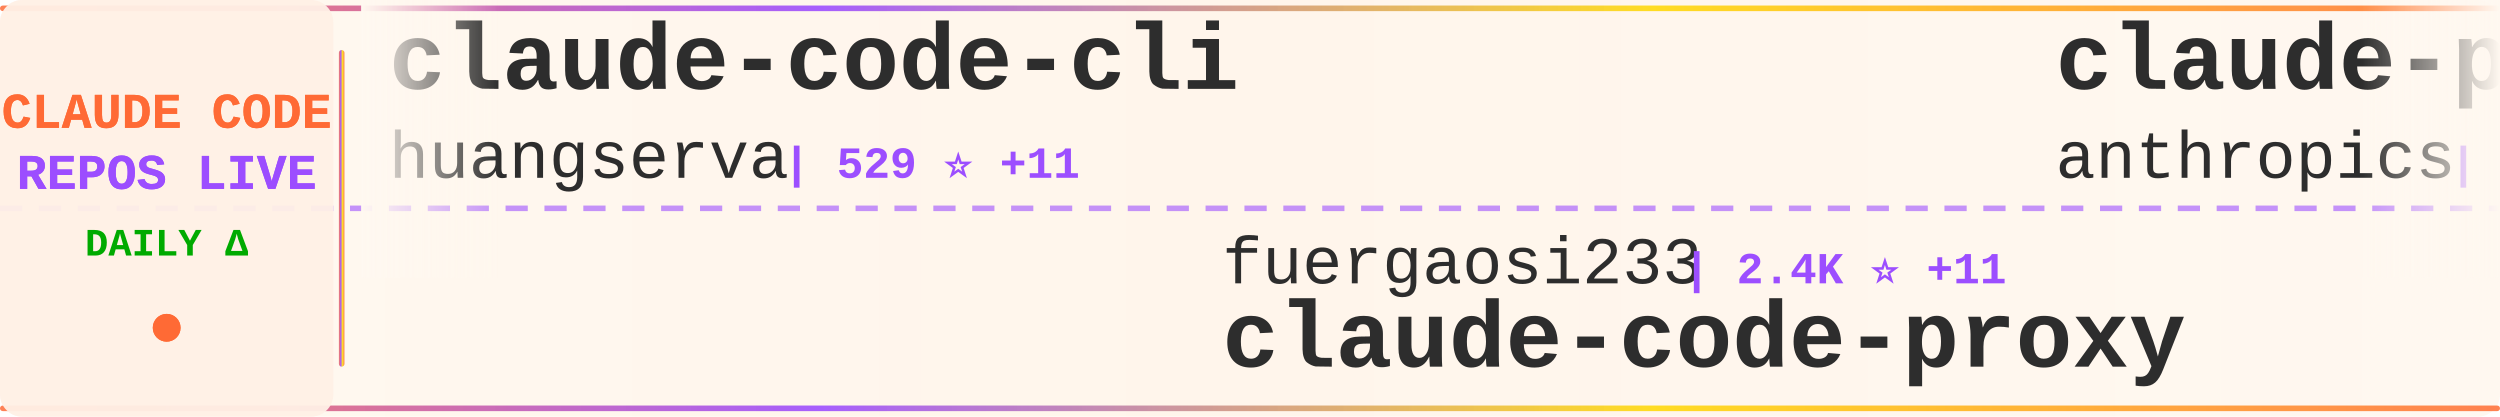
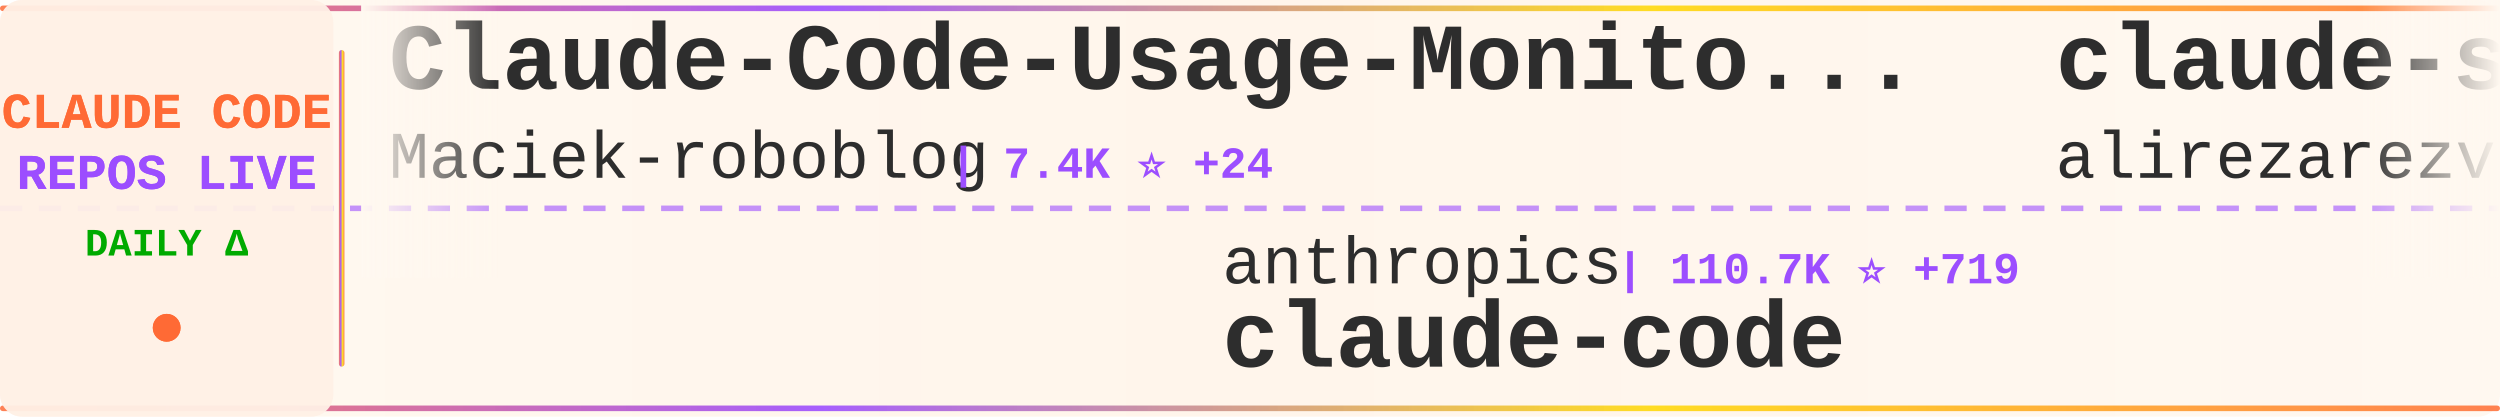
<svg xmlns="http://www.w3.org/2000/svg" width="900" height="150">
  <defs>
    <linearGradient id="tickerBg" x1="0%" y1="0%" x2="100%" y2="0%">
      <stop offset="0%" style="stop-color:#fff8f0;stop-opacity:0.98" />
      <stop offset="50%" style="stop-color:#fff5eb;stop-opacity:1" />
      <stop offset="100%" style="stop-color:#fff8f0;stop-opacity:0.98" />
    </linearGradient>
    <linearGradient id="borderGrad" x1="0%" y1="0%" x2="100%" y2="0%">
      <stop offset="0%" style="stop-color:#FF6B35;stop-opacity:0.85">
        <animate attributeName="stop-opacity" values="0.85;1;0.85" dur="2s" repeatCount="indefinite" />
      </stop>
      <stop offset="33%" style="stop-color:#9C4EFF;stop-opacity:0.9">
        <animate attributeName="stop-opacity" values="0.9;1;0.9" dur="2.2s" repeatCount="indefinite" />
      </stop>
      <stop offset="66%" style="stop-color:#FFD700;stop-opacity:0.85">
        <animate attributeName="stop-opacity" values="0.85;1;0.85" dur="1.8s" repeatCount="indefinite" />
      </stop>
      <stop offset="100%" style="stop-color:#FF6B35;stop-opacity:0.85">
        <animate attributeName="stop-opacity" values="0.85;1;0.85" dur="2s" repeatCount="indefinite" />
      </stop>
    </linearGradient>
    <filter id="textGlow">
      <feGaussianBlur stdDeviation="0.15" result="coloredBlur" />
      <feMerge>
        <feMergeNode in="coloredBlur" />
        <feMergeNode in="SourceGraphic" />
      </feMerge>
    </filter>
    <filter id="metricGlow">
      <feGaussianBlur stdDeviation="0.2" result="coloredBlur" />
      <feMerge>
        <feMergeNode in="coloredBlur" />
        <feMergeNode in="SourceGraphic" />
      </feMerge>
    </filter>
    <linearGradient id="leftFade" x1="0%" y1="0%" x2="100%" y2="0%">
      <stop offset="0%" style="stop-color:#fff8f0;stop-opacity:1" />
      <stop offset="100%" style="stop-color:#fff8f0;stop-opacity:0" />
    </linearGradient>
    <linearGradient id="rightFade" x1="0%" y1="0%" x2="100%" y2="0%">
      <stop offset="0%" style="stop-color:#fff8f0;stop-opacity:0" />
      <stop offset="100%" style="stop-color:#fff8f0;stop-opacity:1" />
    </linearGradient>
  </defs>
  <rect width="900" height="150" fill="url(#tickerBg)" rx="8" />
  <rect x="0" y="2" width="900" height="2" fill="url(#borderGrad)" rx="1" />
  <rect x="0" y="146" width="900" height="2" fill="url(#borderGrad)" rx="1" />
  <line x1="0" y1="75" x2="900" y2="75" stroke="#9C4EFF" stroke-width="2" stroke-dasharray="8 6" opacity="0.6" />
  <rect x="0" y="0" width="120" height="150" fill="#fff0e6" opacity="0.95" rx="8" />
  <text x="60" y="46" font-family="'Courier New', monospace" font-size="18" font-weight="bold" fill="#FF6B35" text-anchor="middle" filter="url(#textGlow)">
    CLAUDE CODE
  </text>
  <text x="60" y="68" font-family="'Courier New', monospace" font-size="18" font-weight="bold" fill="#9C4EFF" text-anchor="middle" filter="url(#textGlow)">
    REPOS LIVE
  </text>
  <text x="60" y="92" font-family="'Courier New', monospace" font-size="14" font-weight="bold" fill="#00aa00" text-anchor="middle">
    DAILY Δ
  </text>
  <circle cx="60" cy="118" r="5" fill="#FF6B35" filter="url(#metricGlow)">
    <animate attributeName="r" values="4;6;4" dur="1.5s" repeatCount="indefinite" />
    <animate attributeName="opacity" values="0.6;1;0.6" dur="1.5s" repeatCount="indefinite" />
  </circle>
  <rect x="122" y="18" width="2" height="114" fill="url(#borderGrad)" rx="1" />
  <clipPath id="tickerClip">
    <rect x="130" y="0" width="770" height="150" />
  </clipPath>
  <g clip-path="url(#tickerClip)">
    <g id="tickerItems">
      <animateTransform attributeName="transform" attributeType="XML" type="translate" from="0 0" to="-3000 0" dur="54s" repeatCount="indefinite" />
      <g transform="translate(0, 0)">
-         <text x="140" y="32" font-family="'Courier New', monospace" font-size="34" font-weight="bold" fill="#2d2d2d">claude-code-cli</text>
-         <text x="140" y="64" font-family="'Courier New', monospace" font-size="24" font-weight="normal" fill="#2d2d2d" opacity="1.0">huangserva</text>
-         <text x="282" y="64" font-family="'Courier New', monospace" font-size="16" font-weight="bold" fill="#9C4EFF"> | 529 ⭐ +11</text>
+         <text x="140" y="32" font-family="'Courier New', monospace" font-size="34" font-weight="bold" fill="#2d2d2d">Claude-Code-Usage-Monito...</text>
+         <text x="140" y="64" font-family="'Courier New', monospace" font-size="24" font-weight="normal" fill="#2d2d2d" opacity="1.0">Maciek-roboblog</text>
+         <text x="342" y="64" font-family="'Courier New', monospace" font-size="16" font-weight="bold" fill="#9C4EFF"> | 7.4K ⭐ +24</text>
      </g>
      <g transform="translate(300, 0)">
-         <text x="140" y="102" font-family="'Courier New', monospace" font-size="24" font-weight="normal" fill="#2d2d2d" opacity="1.0">fuergaosi233</text>
-         <text x="306" y="102" font-family="'Courier New', monospace" font-size="16" font-weight="bold" fill="#9C4EFF"> | 2.4K ⭐ +11</text>
-         <text x="140" y="132" font-family="'Courier New', monospace" font-size="34" font-weight="bold" fill="#2d2d2d">claude-code-proxy</text>
+         <text x="140" y="102" font-family="'Courier New', monospace" font-size="24" font-weight="normal" fill="#2d2d2d" opacity="1.0">anthropics</text>
+         <text x="282" y="102" font-family="'Courier New', monospace" font-size="16" font-weight="bold" fill="#9C4EFF"> | 110.7K ⭐ +719</text>
+         <text x="140" y="132" font-family="'Courier New', monospace" font-size="34" font-weight="bold" fill="#2d2d2d">claude-code</text>
      </g>
      <g transform="translate(600, 0)">
-         <text x="140" y="32" font-family="'Courier New', monospace" font-size="34" font-weight="bold" fill="#2d2d2d">claude-plugins-official</text>
-         <text x="140" y="64" font-family="'Courier New', monospace" font-size="24" font-weight="normal" fill="#2d2d2d" opacity="1.0">anthropics</text>
-         <text x="282" y="64" font-family="'Courier New', monospace" font-size="16" font-weight="bold" fill="#9C4EFF"> | 16.2K ⭐ +112</text>
+         <text x="140" y="32" font-family="'Courier New', monospace" font-size="34" font-weight="bold" fill="#2d2d2d">claude-skills</text>
+         <text x="140" y="64" font-family="'Courier New', monospace" font-size="24" font-weight="normal" fill="#2d2d2d" opacity="1.0">alirezarezvani</text>
+         <text x="330" y="64" font-family="'Courier New', monospace" font-size="16" font-weight="bold" fill="#9C4EFF"> | 10.0K ⭐ +170</text>
      </g>
      <g transform="translate(900, 0)">
-         <text x="140" y="102" font-family="'Courier New', monospace" font-size="24" font-weight="normal" fill="#2d2d2d" opacity="1.0">Yuyz0112</text>
-         <text x="258" y="102" font-family="'Courier New', monospace" font-size="16" font-weight="bold" fill="#9C4EFF"> | 2.3K ⭐ +2</text>
-         <text x="140" y="132" font-family="'Courier New', monospace" font-size="34" font-weight="bold" fill="#2d2d2d">claude-code-reverse</text>
+         <text x="140" y="102" font-family="'Courier New', monospace" font-size="24" font-weight="normal" fill="#2d2d2d" opacity="1.0">AprilNEA</text>
+         <text x="258" y="102" font-family="'Courier New', monospace" font-size="16" font-weight="bold" fill="#9C4EFF"> | 365 ⭐ +5</text>
+         <text x="140" y="132" font-family="'Courier New', monospace" font-size="34" font-weight="bold" fill="#2d2d2d">claude-code-source</text>
      </g>
      <g transform="translate(1200, 0)">
-         <text x="140" y="32" font-family="'Courier New', monospace" font-size="34" font-weight="bold" fill="#2d2d2d">awesome-claude-code-tool...</text>
-         <text x="140" y="64" font-family="'Courier New', monospace" font-size="24" font-weight="normal" fill="#2d2d2d" opacity="1.0">rohitg00</text>
-         <text x="258" y="64" font-family="'Courier New', monospace" font-size="16" font-weight="bold" fill="#9C4EFF"> | 1.1K ⭐ +25</text>
+         <text x="140" y="32" font-family="'Courier New', monospace" font-size="34" font-weight="bold" fill="#2d2d2d">claude-code</text>
+         <text x="140" y="64" font-family="'Courier New', monospace" font-size="24" font-weight="normal" fill="#2d2d2d" opacity="1.0">tanbiralam</text>
+         <text x="282" y="64" font-family="'Courier New', monospace" font-size="16" font-weight="bold" fill="#9C4EFF"> | 1.3K ⭐ +22</text>
      </g>
      <g transform="translate(1500, 0)">
-         <text x="140" y="102" font-family="'Courier New', monospace" font-size="24" font-weight="normal" fill="#2d2d2d" opacity="1.0">Cranot</text>
-         <text x="234" y="102" font-family="'Courier New', monospace" font-size="16" font-weight="bold" fill="#9C4EFF"> | 2.6K ⭐ +2</text>
-         <text x="140" y="132" font-family="'Courier New', monospace" font-size="34" font-weight="bold" fill="#2d2d2d">claude-code-guide</text>
+         <text x="140" y="102" font-family="'Courier New', monospace" font-size="24" font-weight="normal" fill="#2d2d2d" opacity="1.0">pedrohcgs</text>
+         <text x="270" y="102" font-family="'Courier New', monospace" font-size="16" font-weight="bold" fill="#9C4EFF"> | 857 ⭐ +7</text>
+         <text x="140" y="132" font-family="'Courier New', monospace" font-size="34" font-weight="bold" fill="#2d2d2d">claude-code-my-workflow</text>
      </g>
      <g transform="translate(1800, 0)">
-         <text x="140" y="32" font-family="'Courier New', monospace" font-size="34" font-weight="bold" fill="#2d2d2d">skills</text>
-         <text x="140" y="64" font-family="'Courier New', monospace" font-size="24" font-weight="normal" fill="#2d2d2d" opacity="1.0">anthropics</text>
-         <text x="282" y="64" font-family="'Courier New', monospace" font-size="16" font-weight="bold" fill="#9C4EFF"> | 112.3K ⭐ +754</text>
+         <text x="140" y="32" font-family="'Courier New', monospace" font-size="34" font-weight="bold" fill="#2d2d2d">claude-code</text>
+         <text x="140" y="64" font-family="'Courier New', monospace" font-size="24" font-weight="normal" fill="#2d2d2d" opacity="1.0">alex000kim</text>
+         <text x="282" y="64" font-family="'Courier New', monospace" font-size="16" font-weight="bold" fill="#9C4EFF"> | 200 ⭐ +3</text>
      </g>
      <g transform="translate(2100, 0)">
-         <text x="140" y="102" font-family="'Courier New', monospace" font-size="24" font-weight="normal" fill="#2d2d2d" opacity="1.0">repowise-dev</text>
-         <text x="306" y="102" font-family="'Courier New', monospace" font-size="16" font-weight="bold" fill="#9C4EFF"> | 836 ⭐ +35</text>
-         <text x="140" y="132" font-family="'Courier New', monospace" font-size="34" font-weight="bold" fill="#2d2d2d">claude-code-prompts</text>
+         <text x="140" y="102" font-family="'Courier New', monospace" font-size="24" font-weight="normal" fill="#2d2d2d" opacity="1.0">chiragjoshi12</text>
+         <text x="318" y="102" font-family="'Courier New', monospace" font-size="16" font-weight="bold" fill="#9C4EFF"> | 179 ⭐ +3</text>
+         <text x="140" y="132" font-family="'Courier New', monospace" font-size="34" font-weight="bold" fill="#2d2d2d">claude-code</text>
      </g>
      <g transform="translate(2400, 0)">
-         <text x="140" y="32" font-family="'Courier New', monospace" font-size="34" font-weight="bold" fill="#2d2d2d">claude-code-hooks-master...</text>
-         <text x="140" y="64" font-family="'Courier New', monospace" font-size="24" font-weight="normal" fill="#2d2d2d" opacity="1.0">disler</text>
-         <text x="234" y="64" font-family="'Courier New', monospace" font-size="16" font-weight="bold" fill="#9C4EFF"> | 3.5K ⭐ +13</text>
+         <text x="140" y="32" font-family="'Courier New', monospace" font-size="34" font-weight="bold" fill="#2d2d2d">claude-code-showcase</text>
+         <text x="140" y="64" font-family="'Courier New', monospace" font-size="24" font-weight="normal" fill="#2d2d2d" opacity="1.0">ChrisWiles</text>
+         <text x="282" y="64" font-family="'Courier New', monospace" font-size="16" font-weight="bold" fill="#9C4EFF"> | 5.7K ⭐ +5</text>
      </g>
      <g transform="translate(2700, 0)">
-         <text x="140" y="102" font-family="'Courier New', monospace" font-size="24" font-weight="normal" fill="#2d2d2d" opacity="1.0">zstmfhy</text>
-         <text x="246" y="102" font-family="'Courier New', monospace" font-size="16" font-weight="bold" fill="#9C4EFF"> | 189 ⭐ +1</text>
-         <text x="140" y="132" font-family="'Courier New', monospace" font-size="34" font-weight="bold" fill="#2d2d2d">Claude-code</text>
+         <text x="140" y="102" font-family="'Courier New', monospace" font-size="24" font-weight="normal" fill="#2d2d2d" opacity="1.0">isboyjc</text>
+         <text x="246" y="102" font-family="'Courier New', monospace" font-size="16" font-weight="bold" fill="#9C4EFF"> | 133 ⭐ +5</text>
+         <text x="140" y="132" font-family="'Courier New', monospace" font-size="34" font-weight="bold" fill="#2d2d2d">claude-code</text>
      </g>
      <g transform="translate(3000, 0)">
-         <text x="140" y="32" font-family="'Courier New', monospace" font-size="34" font-weight="bold" fill="#2d2d2d">claude-code-cli</text>
-         <text x="140" y="64" font-family="'Courier New', monospace" font-size="24" font-weight="normal" fill="#2d2d2d" opacity="1.0">huangserva</text>
-         <text x="282" y="64" font-family="'Courier New', monospace" font-size="16" font-weight="bold" fill="#9C4EFF"> | 529 ⭐ +11</text>
+         <text x="140" y="32" font-family="'Courier New', monospace" font-size="34" font-weight="bold" fill="#2d2d2d">Claude-Code-Usage-Monito...</text>
+         <text x="140" y="64" font-family="'Courier New', monospace" font-size="24" font-weight="normal" fill="#2d2d2d" opacity="1.0">Maciek-roboblog</text>
+         <text x="342" y="64" font-family="'Courier New', monospace" font-size="16" font-weight="bold" fill="#9C4EFF"> | 7.4K ⭐ +24</text>
      </g>
      <g transform="translate(3300, 0)">
-         <text x="140" y="102" font-family="'Courier New', monospace" font-size="24" font-weight="normal" fill="#2d2d2d" opacity="1.0">fuergaosi233</text>
-         <text x="306" y="102" font-family="'Courier New', monospace" font-size="16" font-weight="bold" fill="#9C4EFF"> | 2.4K ⭐ +11</text>
-         <text x="140" y="132" font-family="'Courier New', monospace" font-size="34" font-weight="bold" fill="#2d2d2d">claude-code-proxy</text>
+         <text x="140" y="102" font-family="'Courier New', monospace" font-size="24" font-weight="normal" fill="#2d2d2d" opacity="1.0">anthropics</text>
+         <text x="282" y="102" font-family="'Courier New', monospace" font-size="16" font-weight="bold" fill="#9C4EFF"> | 110.7K ⭐ +719</text>
+         <text x="140" y="132" font-family="'Courier New', monospace" font-size="34" font-weight="bold" fill="#2d2d2d">claude-code</text>
      </g>
      <g transform="translate(3600, 0)">
-         <text x="140" y="32" font-family="'Courier New', monospace" font-size="34" font-weight="bold" fill="#2d2d2d">claude-plugins-official</text>
-         <text x="140" y="64" font-family="'Courier New', monospace" font-size="24" font-weight="normal" fill="#2d2d2d" opacity="1.0">anthropics</text>
-         <text x="282" y="64" font-family="'Courier New', monospace" font-size="16" font-weight="bold" fill="#9C4EFF"> | 16.2K ⭐ +112</text>
+         <text x="140" y="32" font-family="'Courier New', monospace" font-size="34" font-weight="bold" fill="#2d2d2d">claude-skills</text>
+         <text x="140" y="64" font-family="'Courier New', monospace" font-size="24" font-weight="normal" fill="#2d2d2d" opacity="1.0">alirezarezvani</text>
+         <text x="330" y="64" font-family="'Courier New', monospace" font-size="16" font-weight="bold" fill="#9C4EFF"> | 10.0K ⭐ +170</text>
      </g>
      <g transform="translate(3900, 0)">
-         <text x="140" y="102" font-family="'Courier New', monospace" font-size="24" font-weight="normal" fill="#2d2d2d" opacity="1.0">Yuyz0112</text>
-         <text x="258" y="102" font-family="'Courier New', monospace" font-size="16" font-weight="bold" fill="#9C4EFF"> | 2.3K ⭐ +2</text>
-         <text x="140" y="132" font-family="'Courier New', monospace" font-size="34" font-weight="bold" fill="#2d2d2d">claude-code-reverse</text>
+         <text x="140" y="102" font-family="'Courier New', monospace" font-size="24" font-weight="normal" fill="#2d2d2d" opacity="1.0">AprilNEA</text>
+         <text x="258" y="102" font-family="'Courier New', monospace" font-size="16" font-weight="bold" fill="#9C4EFF"> | 365 ⭐ +5</text>
+         <text x="140" y="132" font-family="'Courier New', monospace" font-size="34" font-weight="bold" fill="#2d2d2d">claude-code-source</text>
      </g>
    </g>
  </g>
  <rect x="130" y="0" width="50" height="100" fill="url(#leftFade)" />
  <rect x="850" y="0" width="50" height="100" fill="url(#rightFade)" />
</svg>
